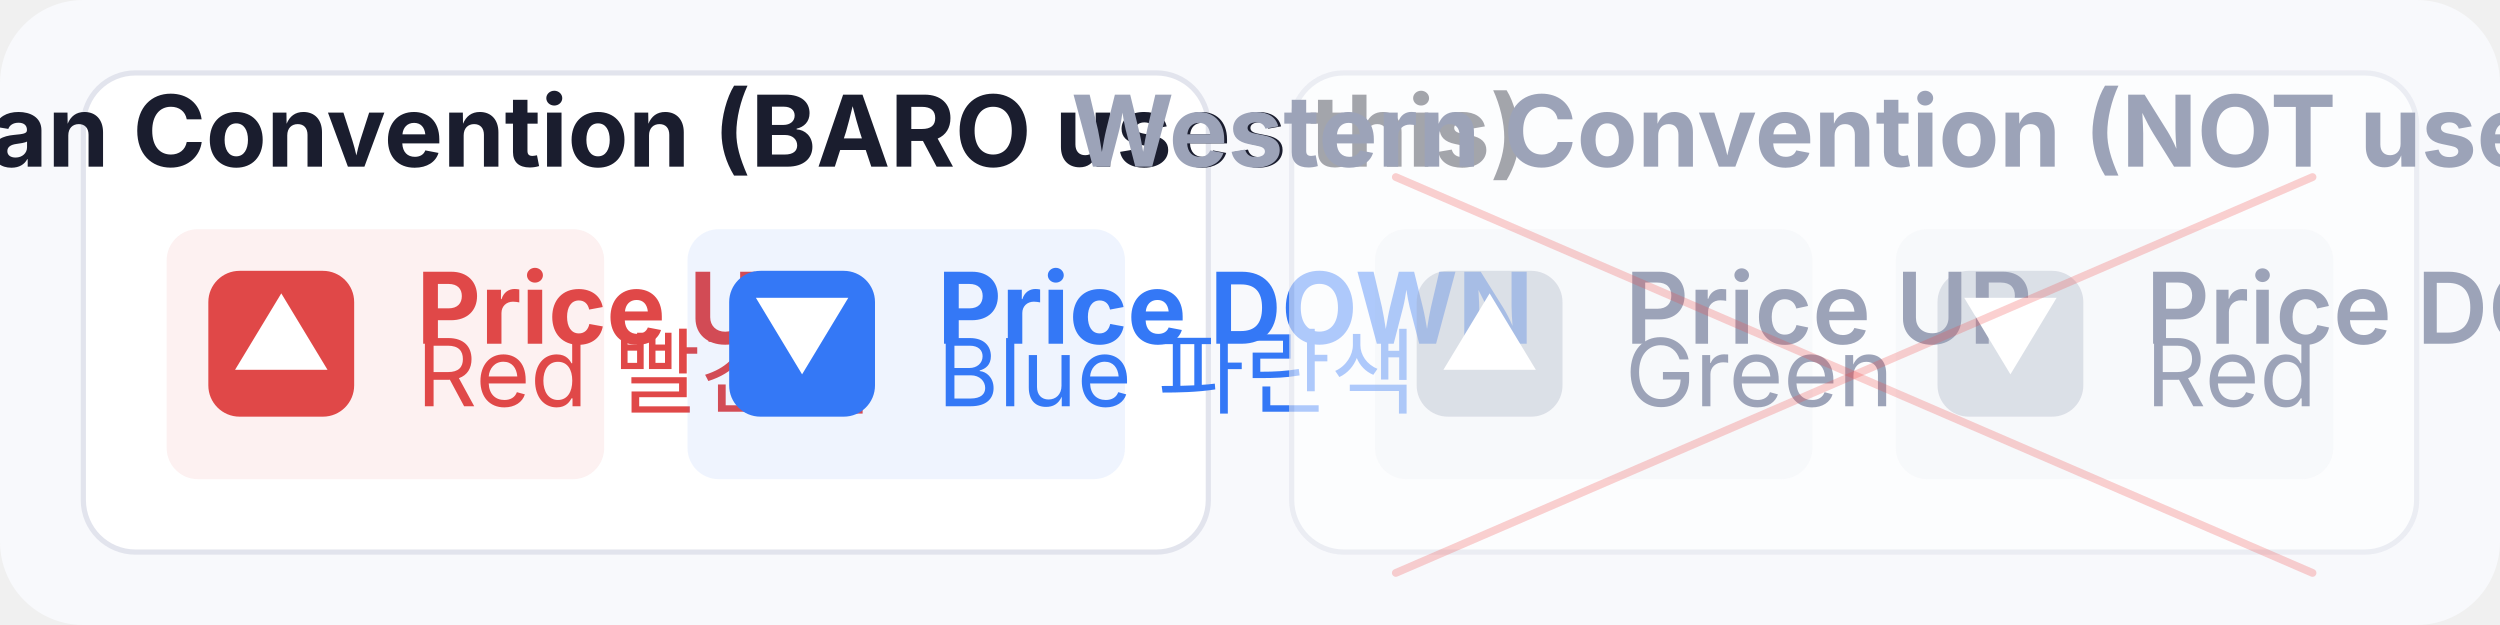
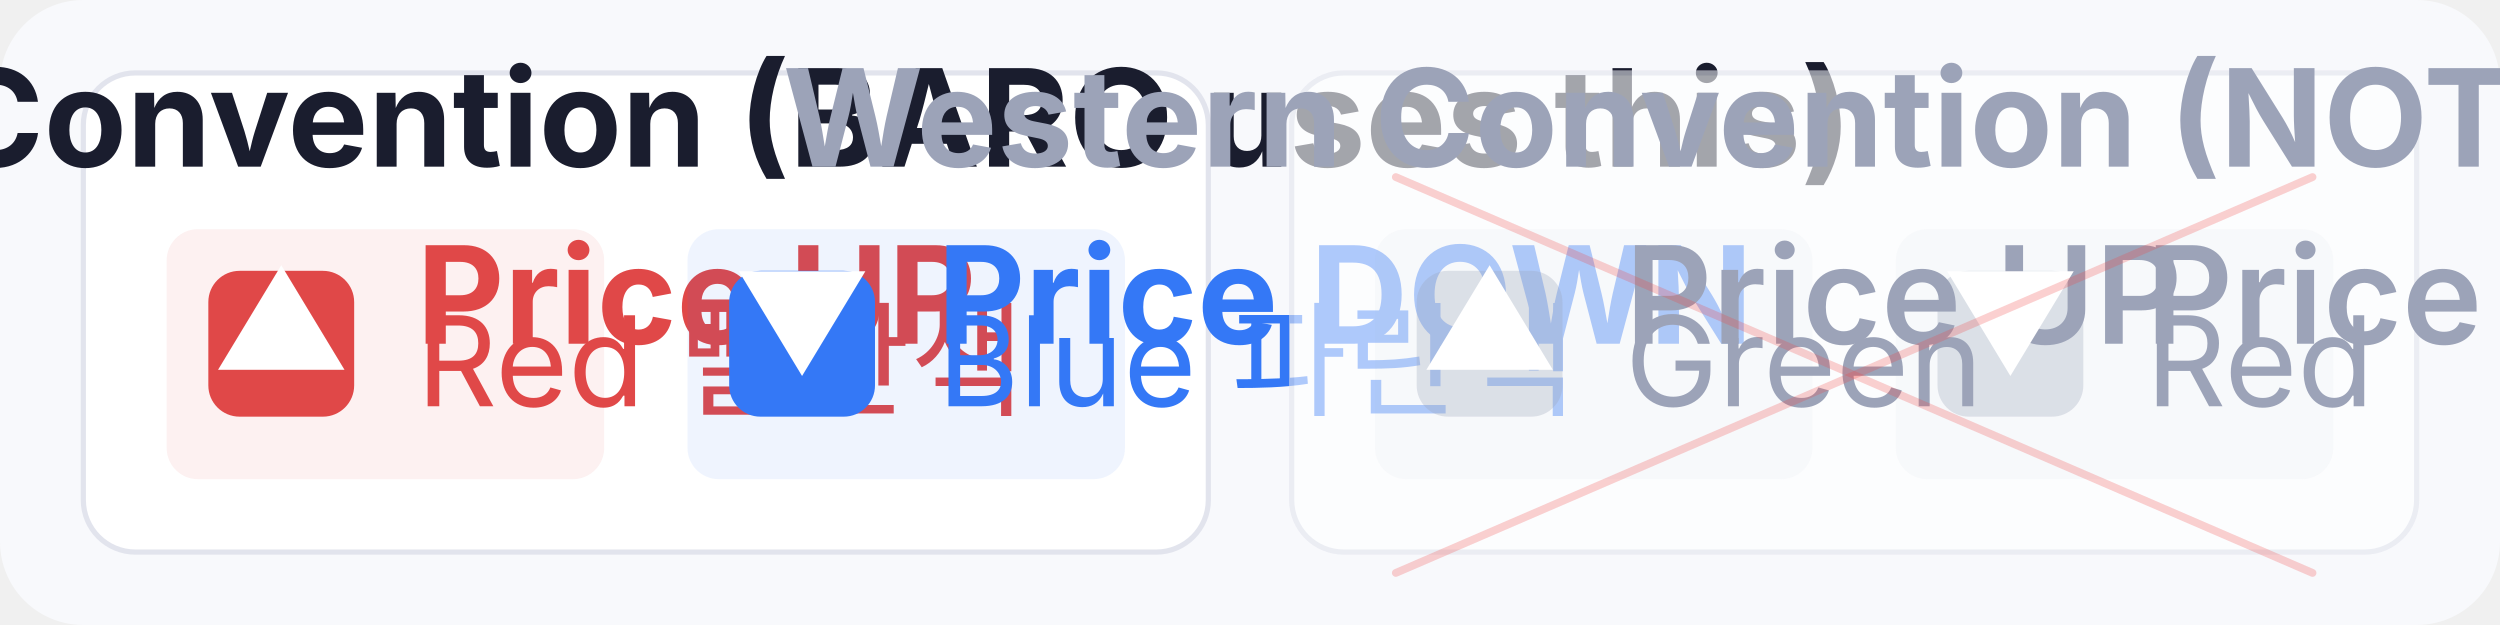
<svg xmlns="http://www.w3.org/2000/svg" viewBox="0 0 480 120" width="480" height="120">
  <rect width="480" height="120" rx="16" fill="#F8F9FC" />
  <g transform="translate(16, 14)">
    <rect width="216" height="92" rx="10" fill="#FFFFFF" stroke="#E2E4ED" stroke-width="1" />
-     <text x="108" y="18" text-anchor="middle" font-family="Inter, sans-serif" font-size="19" fill="#1A1D2E" font-weight="700">Korean Convention (BARO uses this)</text>
+     <text x="108" y="18" text-anchor="middle" font-family="Inter, sans-serif" font-size="26" fill="#1A1D2E" font-weight="700">Korean Convention (BARO uses this)</text>
    <g transform="translate(16, 30)">
      <rect width="84" height="48" rx="6" fill="#E04848" opacity="0.08" />
      <rect x="8" y="8" width="28" height="28" rx="6" fill="#E04848" />
-       <text x="22" y="27" text-anchor="middle" font-family="Inter, sans-serif" font-size="19" fill="#FFFFFF" font-weight="700">▲</text>
-       <text x="48" y="22" font-family="Inter, sans-serif" font-size="19" fill="#E04848" font-weight="700">Price UP</text>
-       <text x="48" y="34" font-family="Inter, sans-serif" font-size="18" fill="#E04848">Red 빨간색</text>
+       <text x="22" y="27" text-anchor="middle" font-family="Inter, sans-serif" font-size="26" fill="#FFFFFF" font-weight="700">▲</text>
+       <text x="48" y="22" font-family="Inter, sans-serif" font-size="26" fill="#E04848" font-weight="700">Price UP</text>
+       <text x="48" y="34" font-family="Inter, sans-serif" font-size="24" fill="#E04848">Red 빨간색</text>
    </g>
    <g transform="translate(116, 30)">
      <rect width="84" height="48" rx="6" fill="#3478F6" opacity="0.08" />
      <rect x="8" y="8" width="28" height="28" rx="6" fill="#3478F6" />
-       <text x="22" y="27" text-anchor="middle" font-family="Inter, sans-serif" font-size="19" fill="#FFFFFF" font-weight="700">▼</text>
-       <text x="48" y="22" font-family="Inter, sans-serif" font-size="19" fill="#3478F6" font-weight="700">Price DOWN</text>
-       <text x="48" y="34" font-family="Inter, sans-serif" font-size="18" fill="#3478F6">Blue 파란색</text>
+       <text x="22" y="27" text-anchor="middle" font-family="Inter, sans-serif" font-size="26" fill="#FFFFFF" font-weight="700">▼</text>
+       <text x="48" y="22" font-family="Inter, sans-serif" font-size="26" fill="#3478F6" font-weight="700">Price DOWN</text>
+       <text x="48" y="34" font-family="Inter, sans-serif" font-size="24" fill="#3478F6">Blue 파란색</text>
    </g>
  </g>
  <g transform="translate(248, 14)">
    <rect width="216" height="92" rx="10" fill="#FFFFFF" stroke="#E2E4ED" stroke-width="1" opacity="0.6" />
-     <text x="108" y="18" text-anchor="middle" font-family="Inter, sans-serif" font-size="19" fill="#9CA3B8" font-weight="700">Western Convention (NOT used)</text>
+     <text x="108" y="18" text-anchor="middle" font-family="Inter, sans-serif" font-size="26" fill="#9CA3B8" font-weight="700">Western Convention (NOT used)</text>
    <g transform="translate(16, 30)">
      <rect width="84" height="48" rx="6" fill="#9CA3B8" opacity="0.05" />
      <rect x="8" y="8" width="28" height="28" rx="6" fill="#9CA3B8" opacity="0.3" />
-       <text x="22" y="27" text-anchor="middle" font-family="Inter, sans-serif" font-size="19" fill="#FFFFFF" font-weight="700">▲</text>
-       <text x="48" y="22" font-family="Inter, sans-serif" font-size="19" fill="#9CA3B8" font-weight="600">Price UP</text>
-       <text x="48" y="34" font-family="Inter, sans-serif" font-size="18" fill="#9CA3B8">Green</text>
+       <text x="22" y="27" text-anchor="middle" font-family="Inter, sans-serif" font-size="26" fill="#FFFFFF" font-weight="700">▲</text>
+       <text x="48" y="22" font-family="Inter, sans-serif" font-size="26" fill="#9CA3B8" font-weight="600">Price UP</text>
+       <text x="48" y="34" font-family="Inter, sans-serif" font-size="24" fill="#9CA3B8">Green</text>
    </g>
    <g transform="translate(116, 30)">
      <rect width="84" height="48" rx="6" fill="#9CA3B8" opacity="0.05" />
      <rect x="8" y="8" width="28" height="28" rx="6" fill="#9CA3B8" opacity="0.3" />
-       <text x="22" y="27" text-anchor="middle" font-family="Inter, sans-serif" font-size="19" fill="#FFFFFF" font-weight="700">▼</text>
-       <text x="48" y="22" font-family="Inter, sans-serif" font-size="19" fill="#9CA3B8" font-weight="600">Price DOWN</text>
-       <text x="48" y="34" font-family="Inter, sans-serif" font-size="18" fill="#9CA3B8">Red</text>
+       <text x="22" y="27" text-anchor="middle" font-family="Inter, sans-serif" font-size="26" fill="#FFFFFF" font-weight="700">▼</text>
+       <text x="48" y="22" font-family="Inter, sans-serif" font-size="26" fill="#9CA3B8" font-weight="600">Price DOWN</text>
+       <text x="48" y="34" font-family="Inter, sans-serif" font-size="24" fill="#9CA3B8">Red</text>
    </g>
    <line x1="20" y1="20" x2="196" y2="96" stroke="#EF4444" stroke-width="1.5" stroke-linecap="round" opacity="0.25" />
    <line x1="196" y1="20" x2="20" y2="96" stroke="#EF4444" stroke-width="1.5" stroke-linecap="round" opacity="0.25" />
  </g>
</svg>
